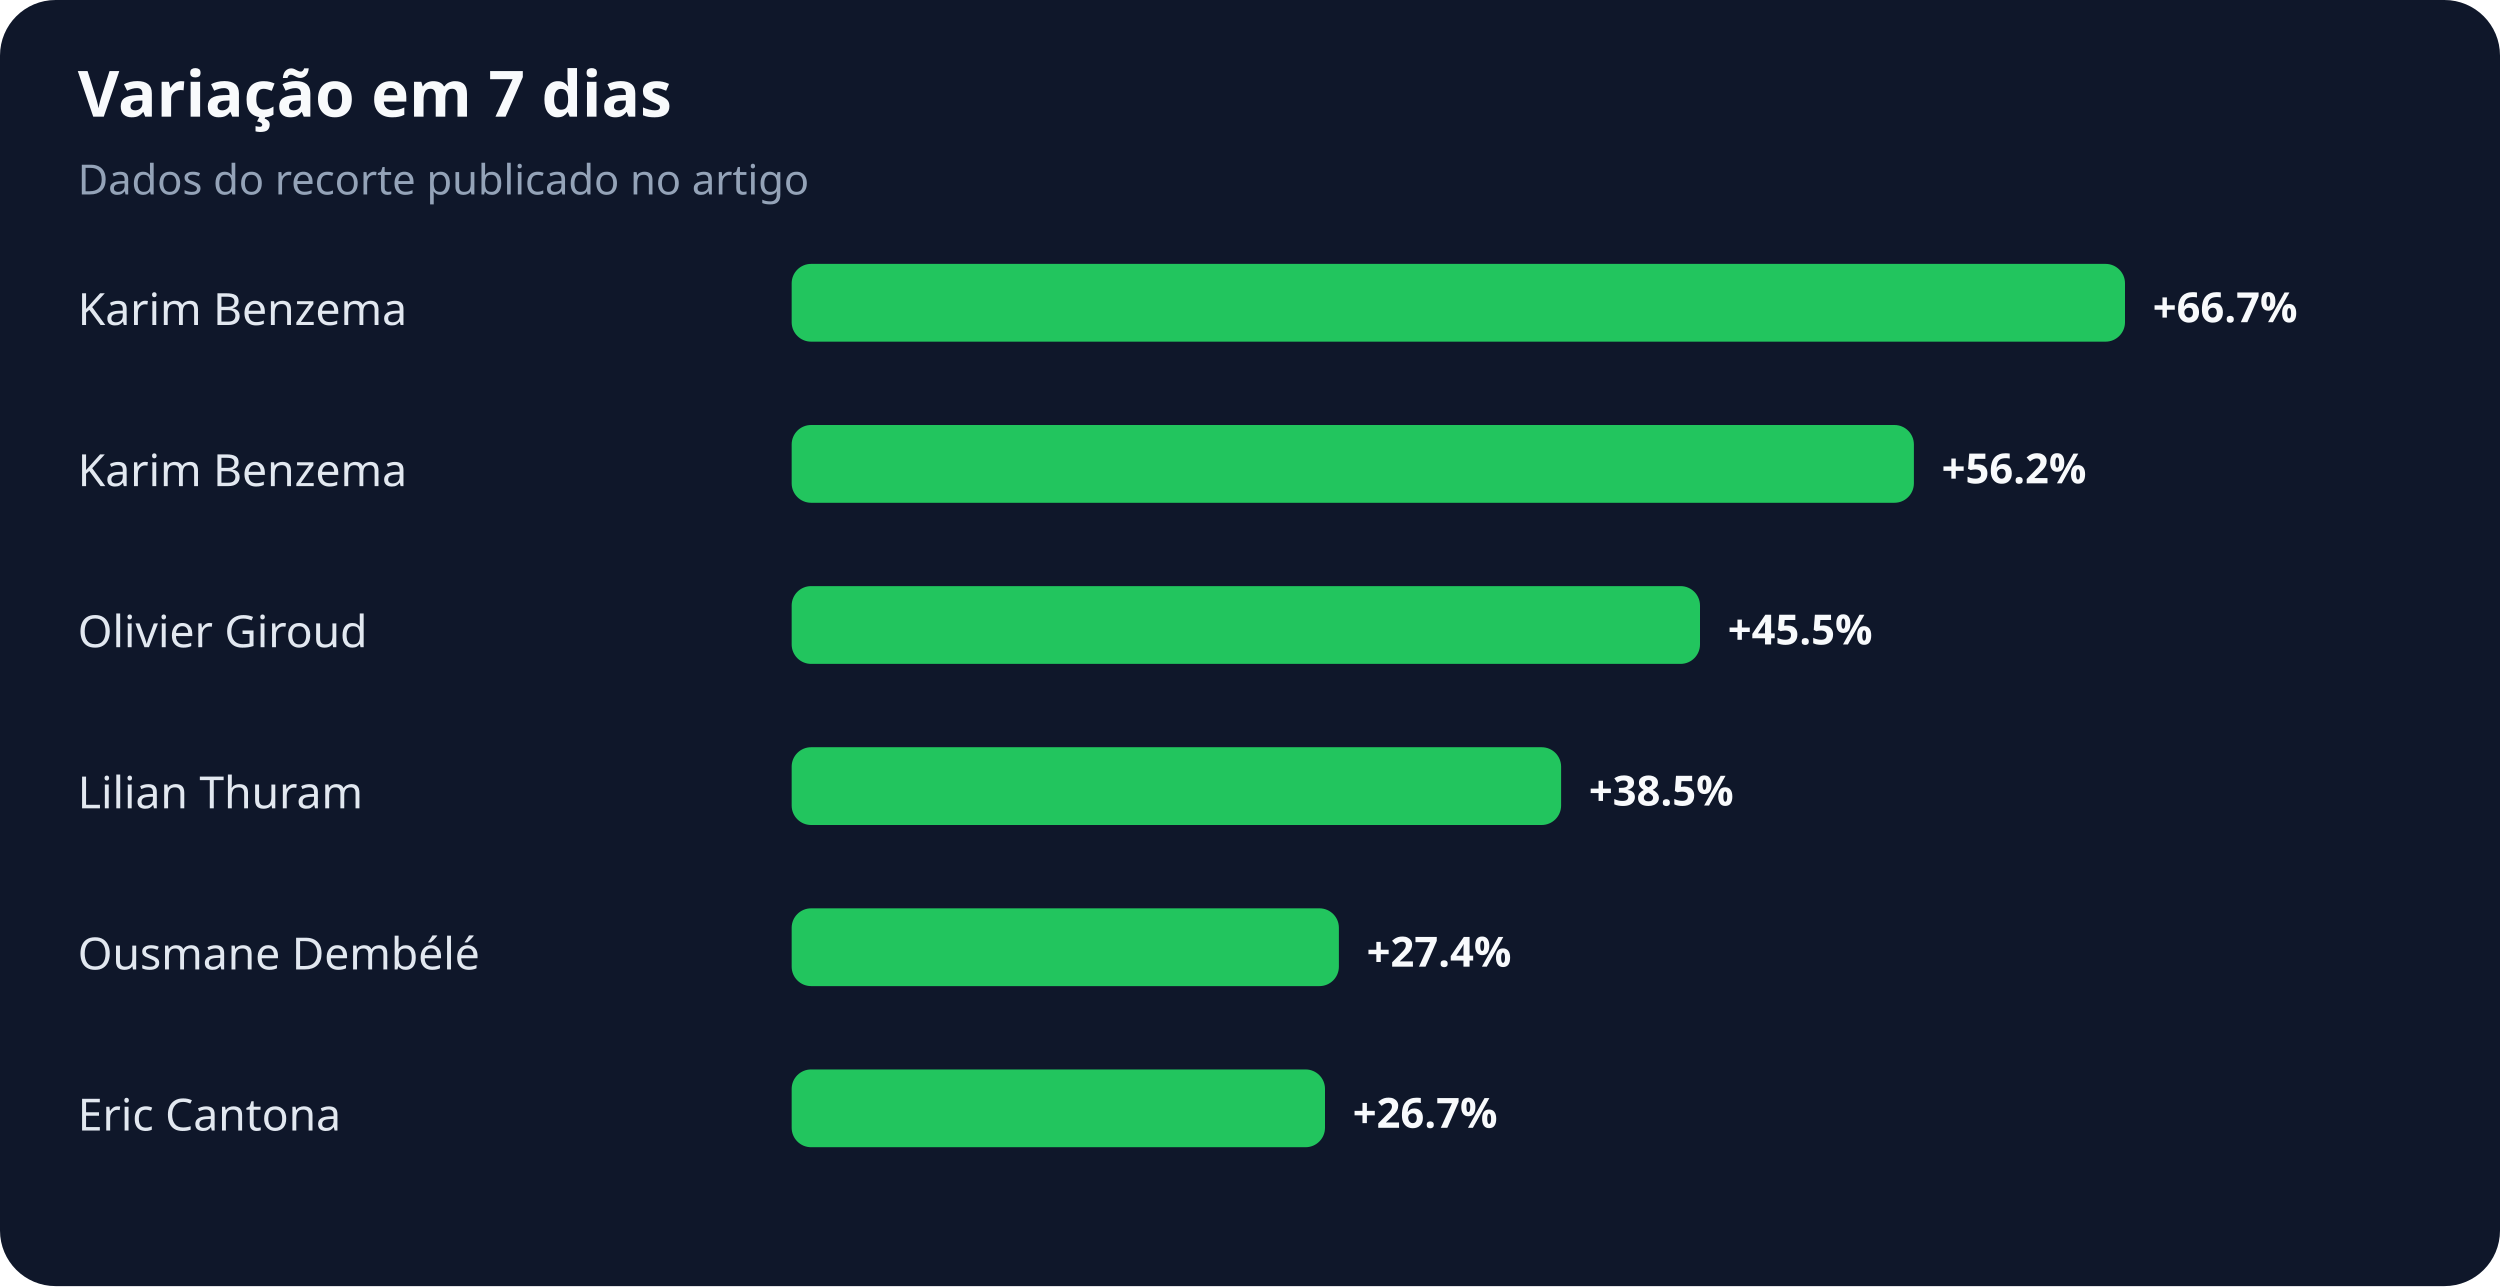
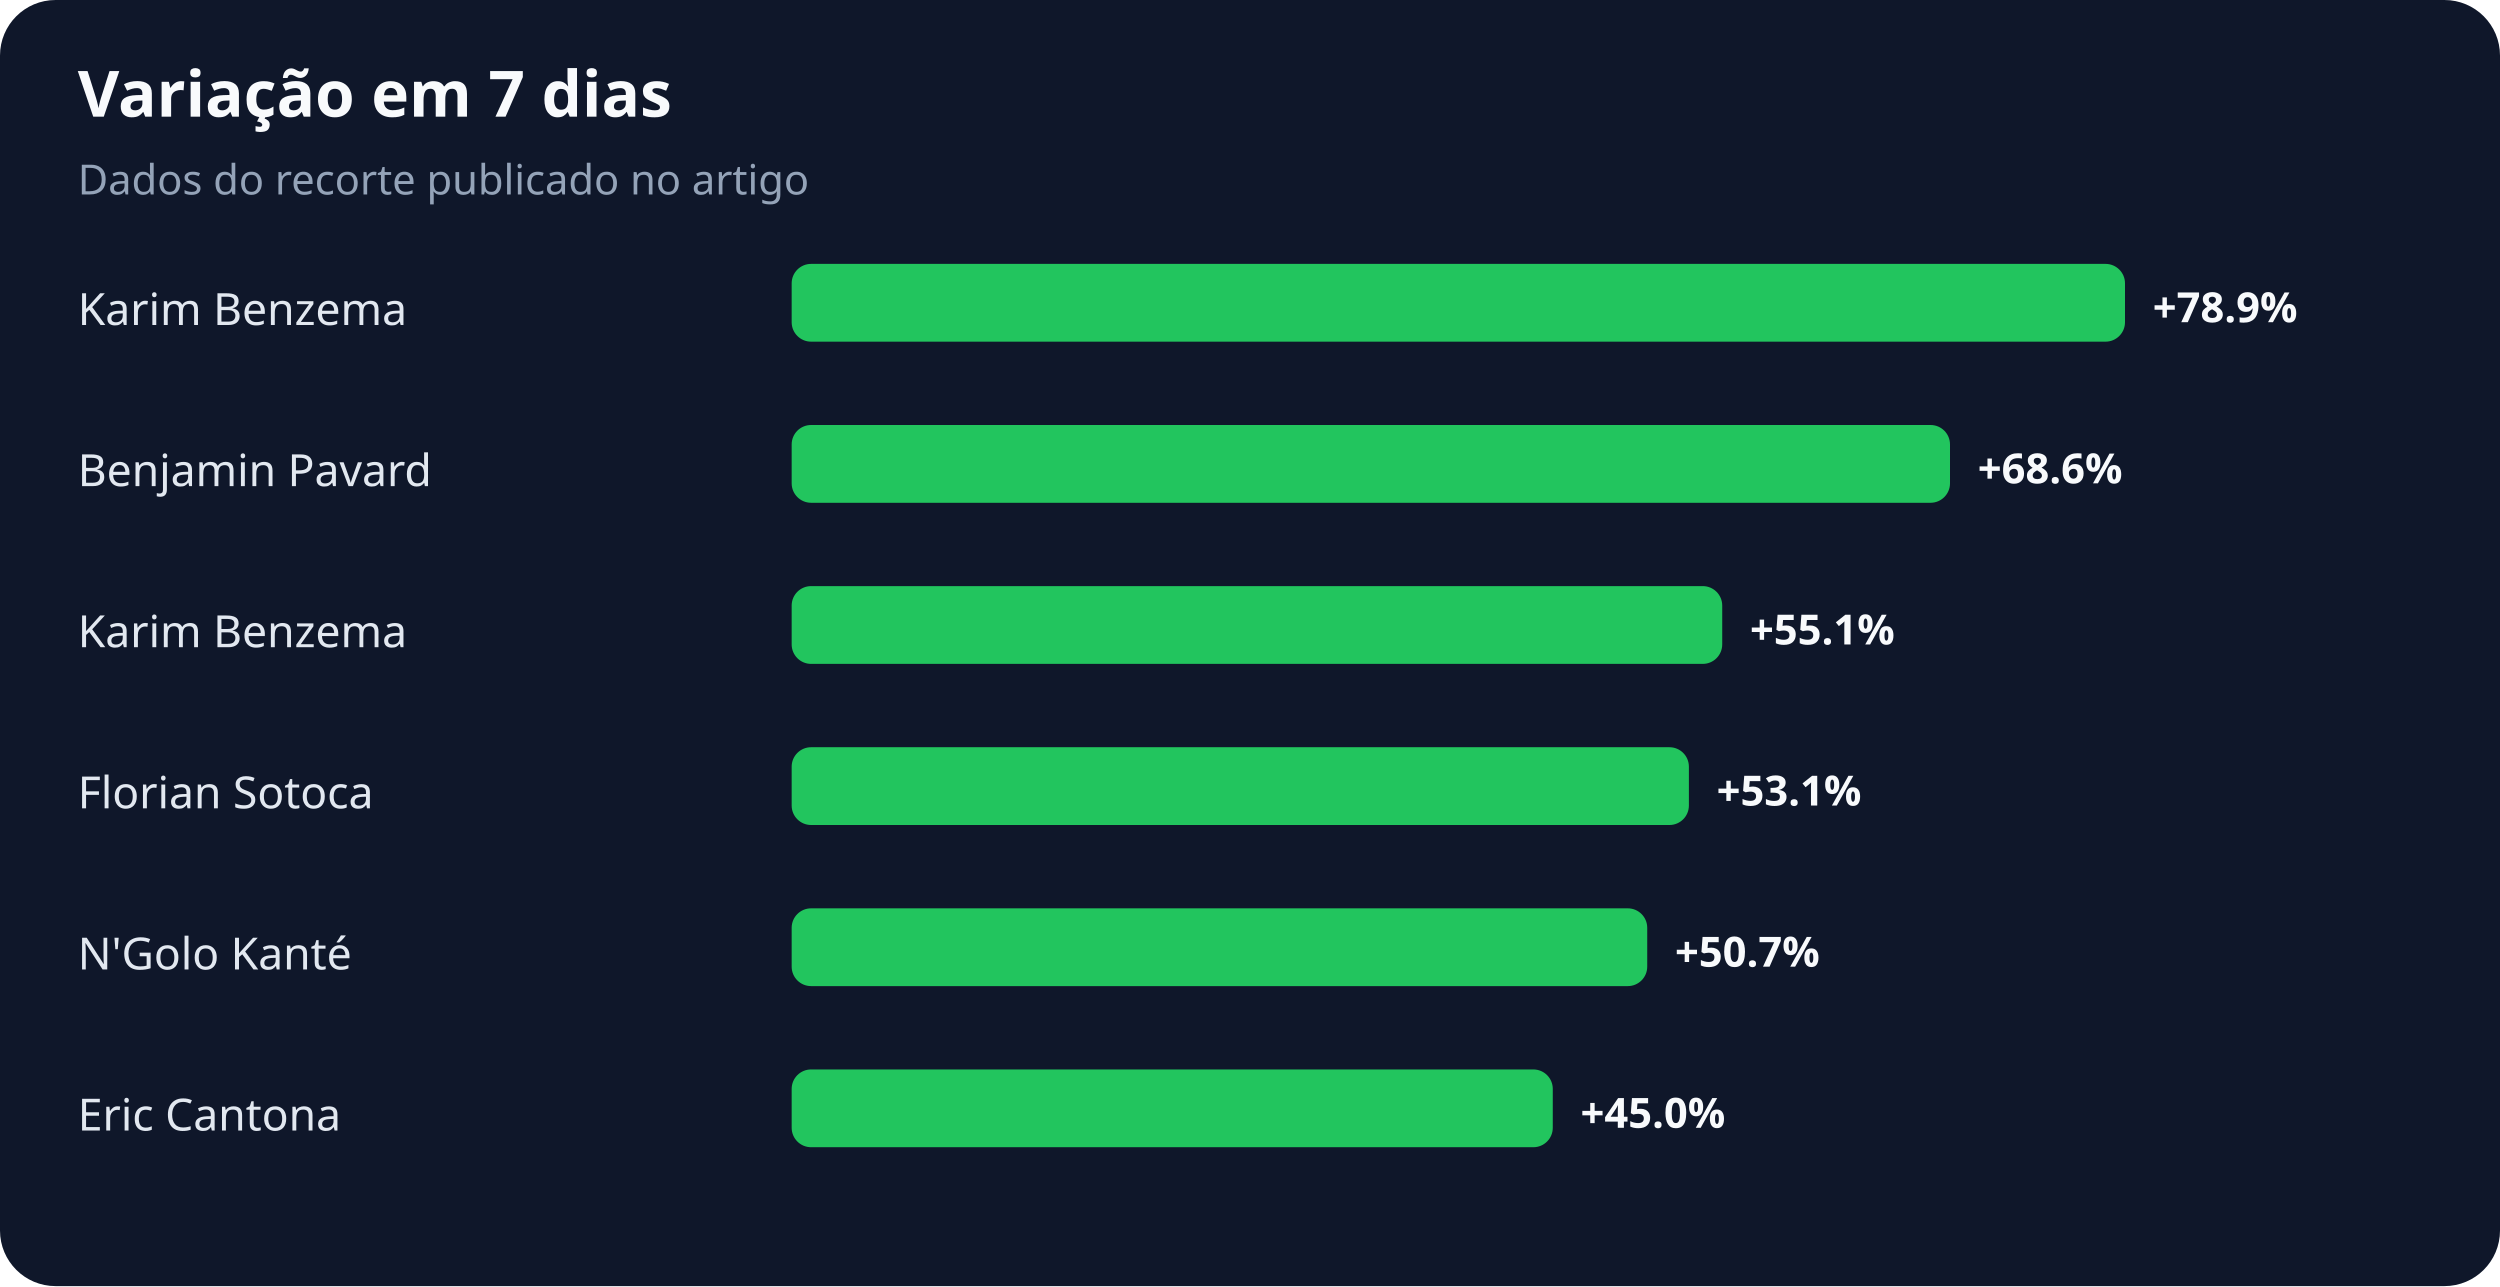
<svg xmlns="http://www.w3.org/2000/svg" width="900" height="463" viewBox="0 0 900 463" role="img" aria-labelledby="title desc">
  <rect width="100%" height="100%" rx="20" fill="#0f172a" />
  <text x="28" y="42" fill="#f8fafc" font-family="system-ui,sans-serif" font-size="23" font-weight="700">Variação em 7 dias</text>
  <text x="28" y="70" fill="#94a3b8" font-family="system-ui,sans-serif" font-size="15">Dados do recorte publicado no artigo</text>
  <text x="28" y="117" fill="#e2e8f0" font-family="system-ui,sans-serif" font-size="16">Karim Benzema</text>
  <rect x="285" y="95" width="480" height="28" rx="7" fill="#22c55e" />
-   <text x="775" y="116" fill="#f8fafc" font-family="system-ui,sans-serif" font-size="15" font-weight="700">+66.7%</text>
-   <text x="28" y="175" fill="#e2e8f0" font-family="system-ui,sans-serif" font-size="16">Karim Benzema</text>
-   <rect x="285" y="153" width="404" height="28" rx="7" fill="#22c55e" />
-   <text x="699" y="174" fill="#f8fafc" font-family="system-ui,sans-serif" font-size="15" font-weight="700">+56.2%</text>
-   <text x="28" y="233" fill="#e2e8f0" font-family="system-ui,sans-serif" font-size="16">Olivier Giroud</text>
-   <rect x="285" y="211" width="327" height="28" rx="7" fill="#22c55e" />
-   <text x="622" y="232" fill="#f8fafc" font-family="system-ui,sans-serif" font-size="15" font-weight="700">+45.5%</text>
-   <text x="28" y="291" fill="#e2e8f0" font-family="system-ui,sans-serif" font-size="16">Lilian Thuram</text>
-   <rect x="285" y="269" width="277" height="28" rx="7" fill="#22c55e" />
-   <text x="572" y="290" fill="#f8fafc" font-family="system-ui,sans-serif" font-size="15" font-weight="700">+38.5%</text>
-   <text x="28" y="349" fill="#e2e8f0" font-family="system-ui,sans-serif" font-size="16">Ousmane Dembélé</text>
-   <rect x="285" y="327" width="197" height="28" rx="7" fill="#22c55e" />
-   <text x="492" y="348" fill="#f8fafc" font-family="system-ui,sans-serif" font-size="15" font-weight="700">+27.4%</text>
+   <text x="775" y="116" fill="#f8fafc" font-family="system-ui,sans-serif" font-size="15" font-weight="700">+78.9%</text>
+   <text x="28" y="175" fill="#e2e8f0" font-family="system-ui,sans-serif" font-size="16">Benjamin Pavard</text>
+   <rect x="285" y="153" width="417" height="28" rx="7" fill="#22c55e" />
+   <text x="712" y="174" fill="#f8fafc" font-family="system-ui,sans-serif" font-size="15" font-weight="700">+68.6%</text>
+   <text x="28" y="233" fill="#e2e8f0" font-family="system-ui,sans-serif" font-size="16">Karim Benzema</text>
+   <rect x="285" y="211" width="335" height="28" rx="7" fill="#22c55e" />
+   <text x="630" y="232" fill="#f8fafc" font-family="system-ui,sans-serif" font-size="15" font-weight="700">+55.1%</text>
+   <text x="28" y="291" fill="#e2e8f0" font-family="system-ui,sans-serif" font-size="16">Florian Sotoca</text>
+   <rect x="285" y="269" width="323" height="28" rx="7" fill="#22c55e" />
+   <text x="618" y="290" fill="#f8fafc" font-family="system-ui,sans-serif" font-size="15" font-weight="700">+53.1%</text>
+   <text x="28" y="349" fill="#e2e8f0" font-family="system-ui,sans-serif" font-size="16">N'Golo Kanté</text>
+   <rect x="285" y="327" width="308" height="28" rx="7" fill="#22c55e" />
+   <text x="603" y="348" fill="#f8fafc" font-family="system-ui,sans-serif" font-size="15" font-weight="700">+50.7%</text>
  <text x="28" y="407" fill="#e2e8f0" font-family="system-ui,sans-serif" font-size="16">Eric Cantona</text>
-   <rect x="285" y="385" width="192" height="28" rx="7" fill="#22c55e" />
-   <text x="487" y="406" fill="#f8fafc" font-family="system-ui,sans-serif" font-size="15" font-weight="700">+26.7%</text>
+   <rect x="285" y="385" width="274" height="28" rx="7" fill="#22c55e" />
+   <text x="569" y="406" fill="#f8fafc" font-family="system-ui,sans-serif" font-size="15" font-weight="700">+45.0%</text>
</svg>
